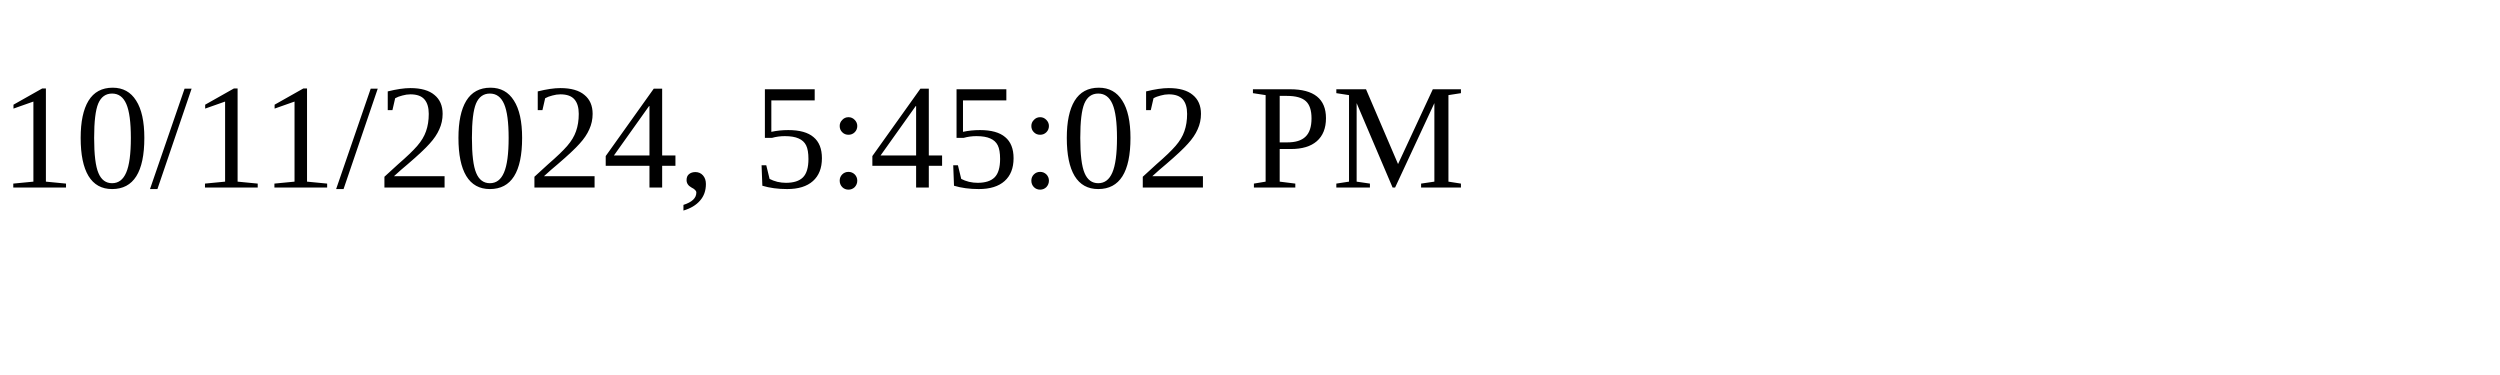
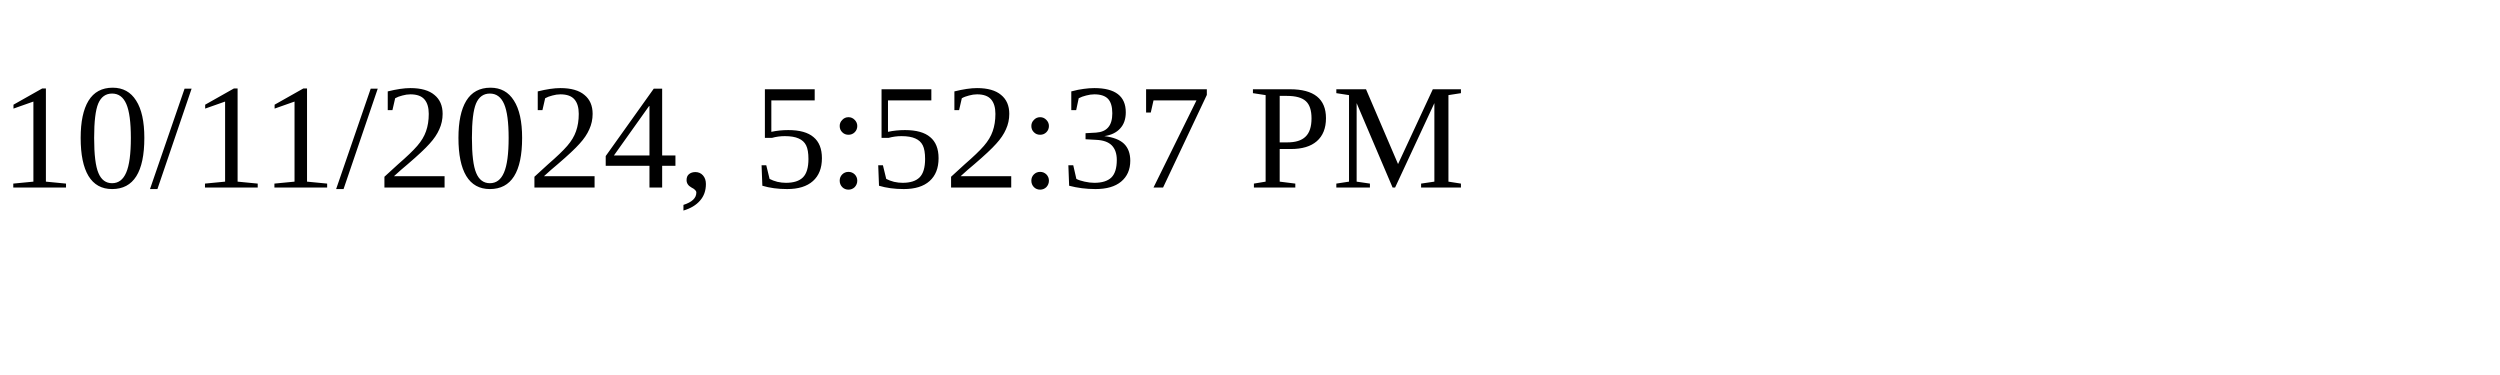
<svg xmlns="http://www.w3.org/2000/svg" height="30" width="200">
-   <text x="0" y="15">10/11/2024, 5:45:02 PM</text>
+   <text x="0" y="15">10/11/2024, 5:52:37 PM</text>
</svg>
